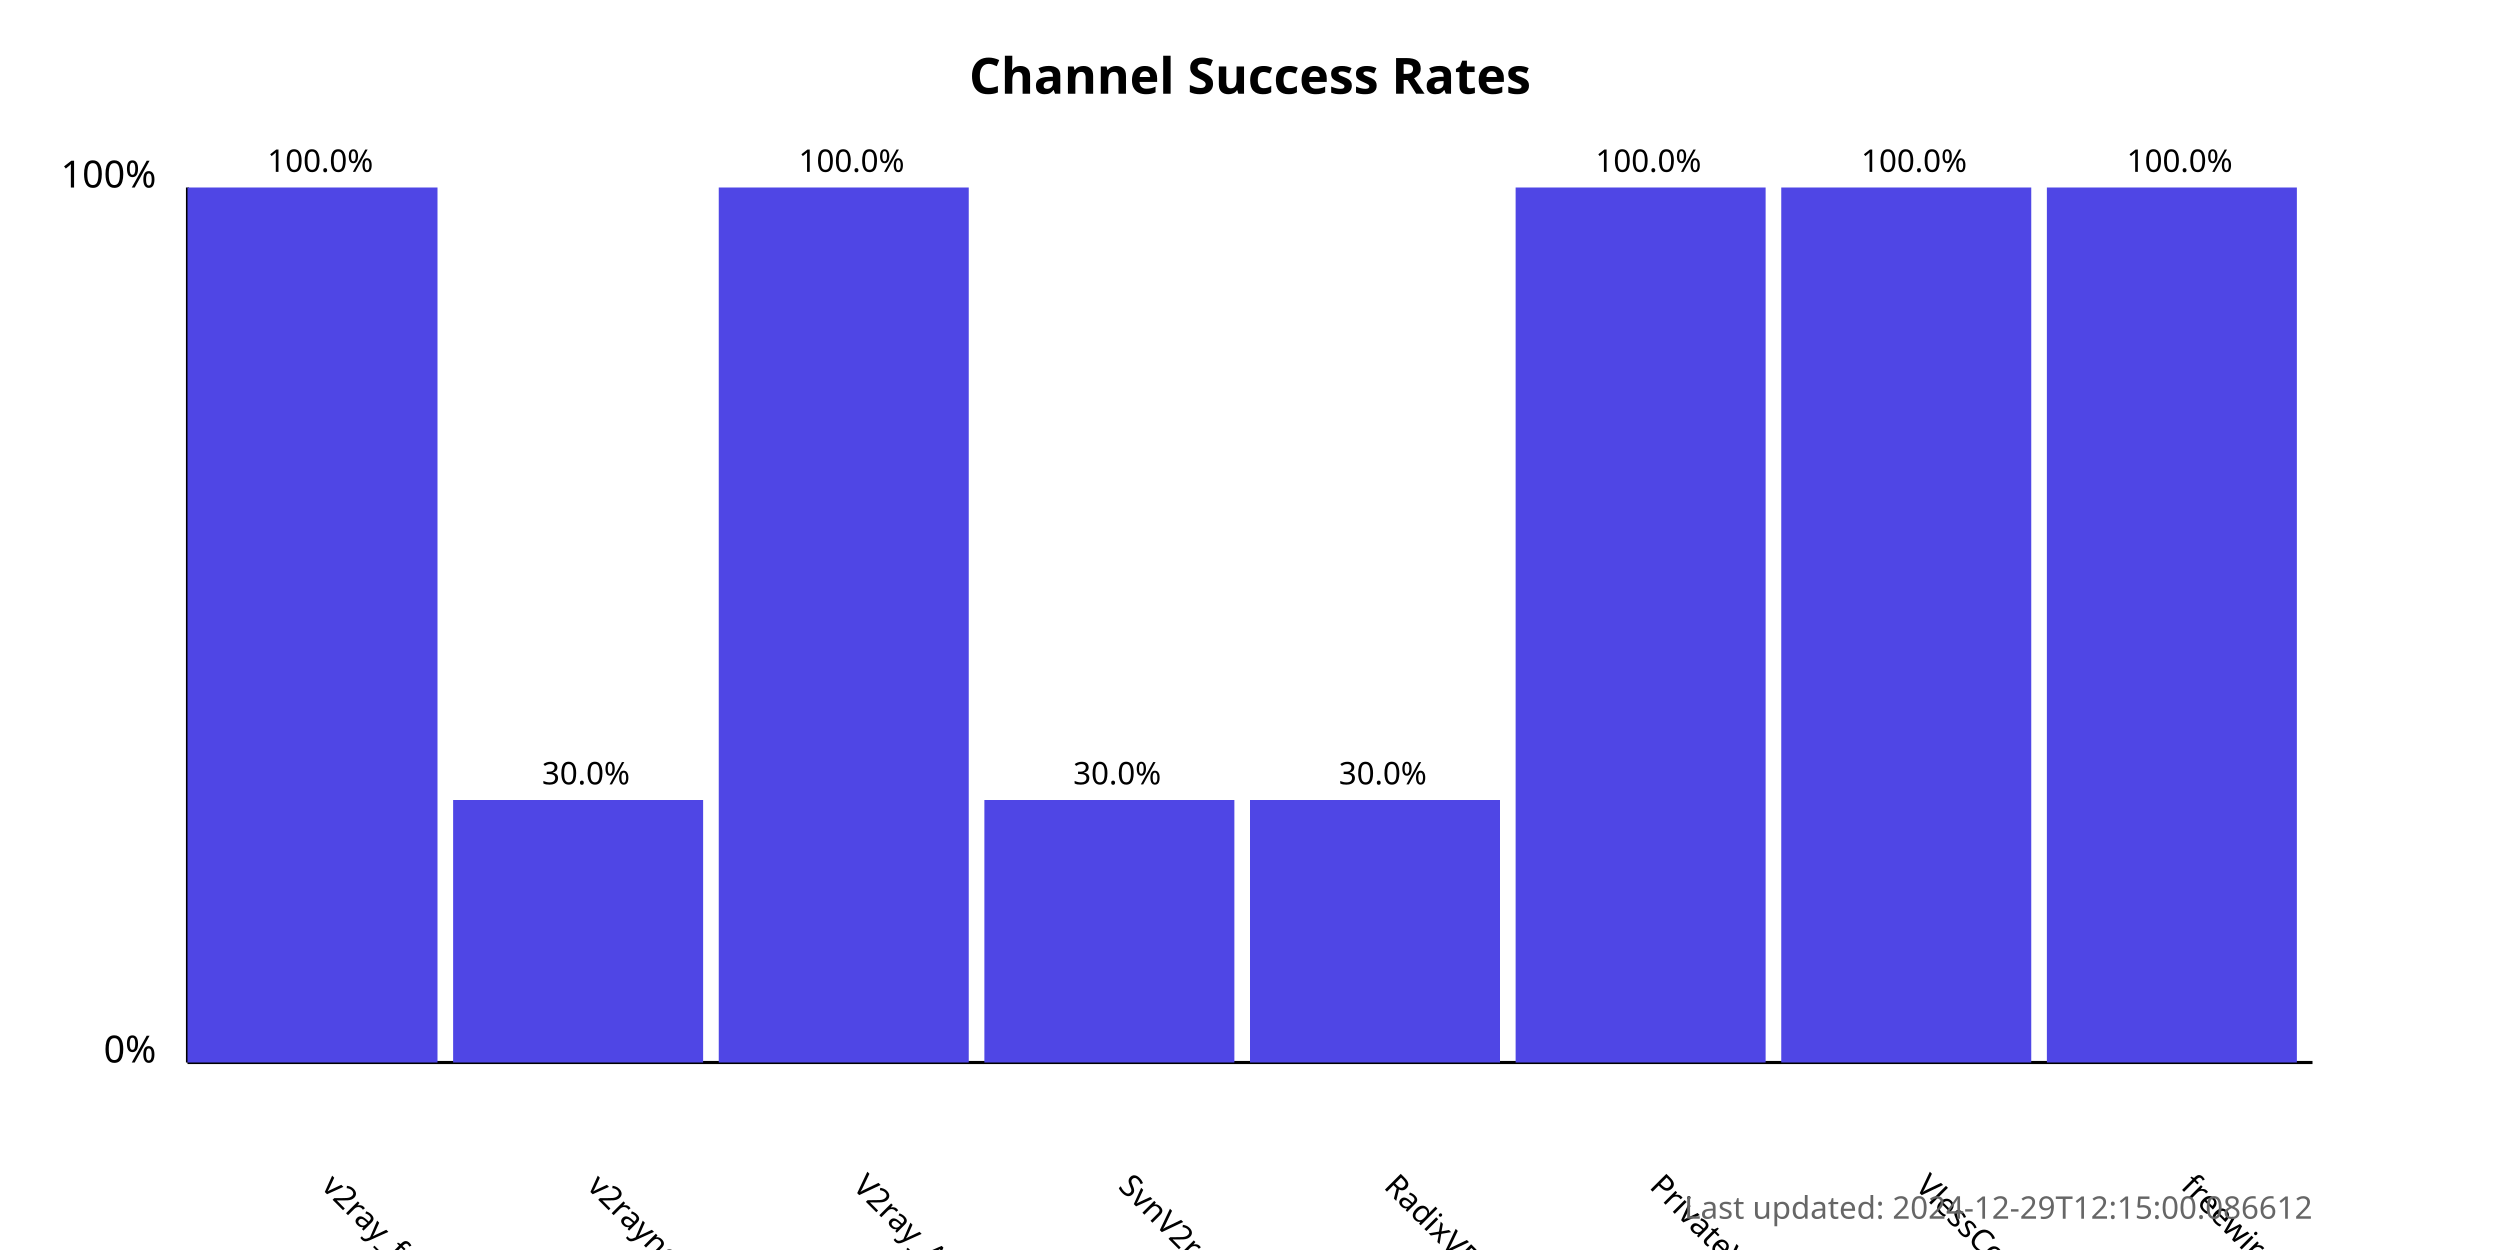
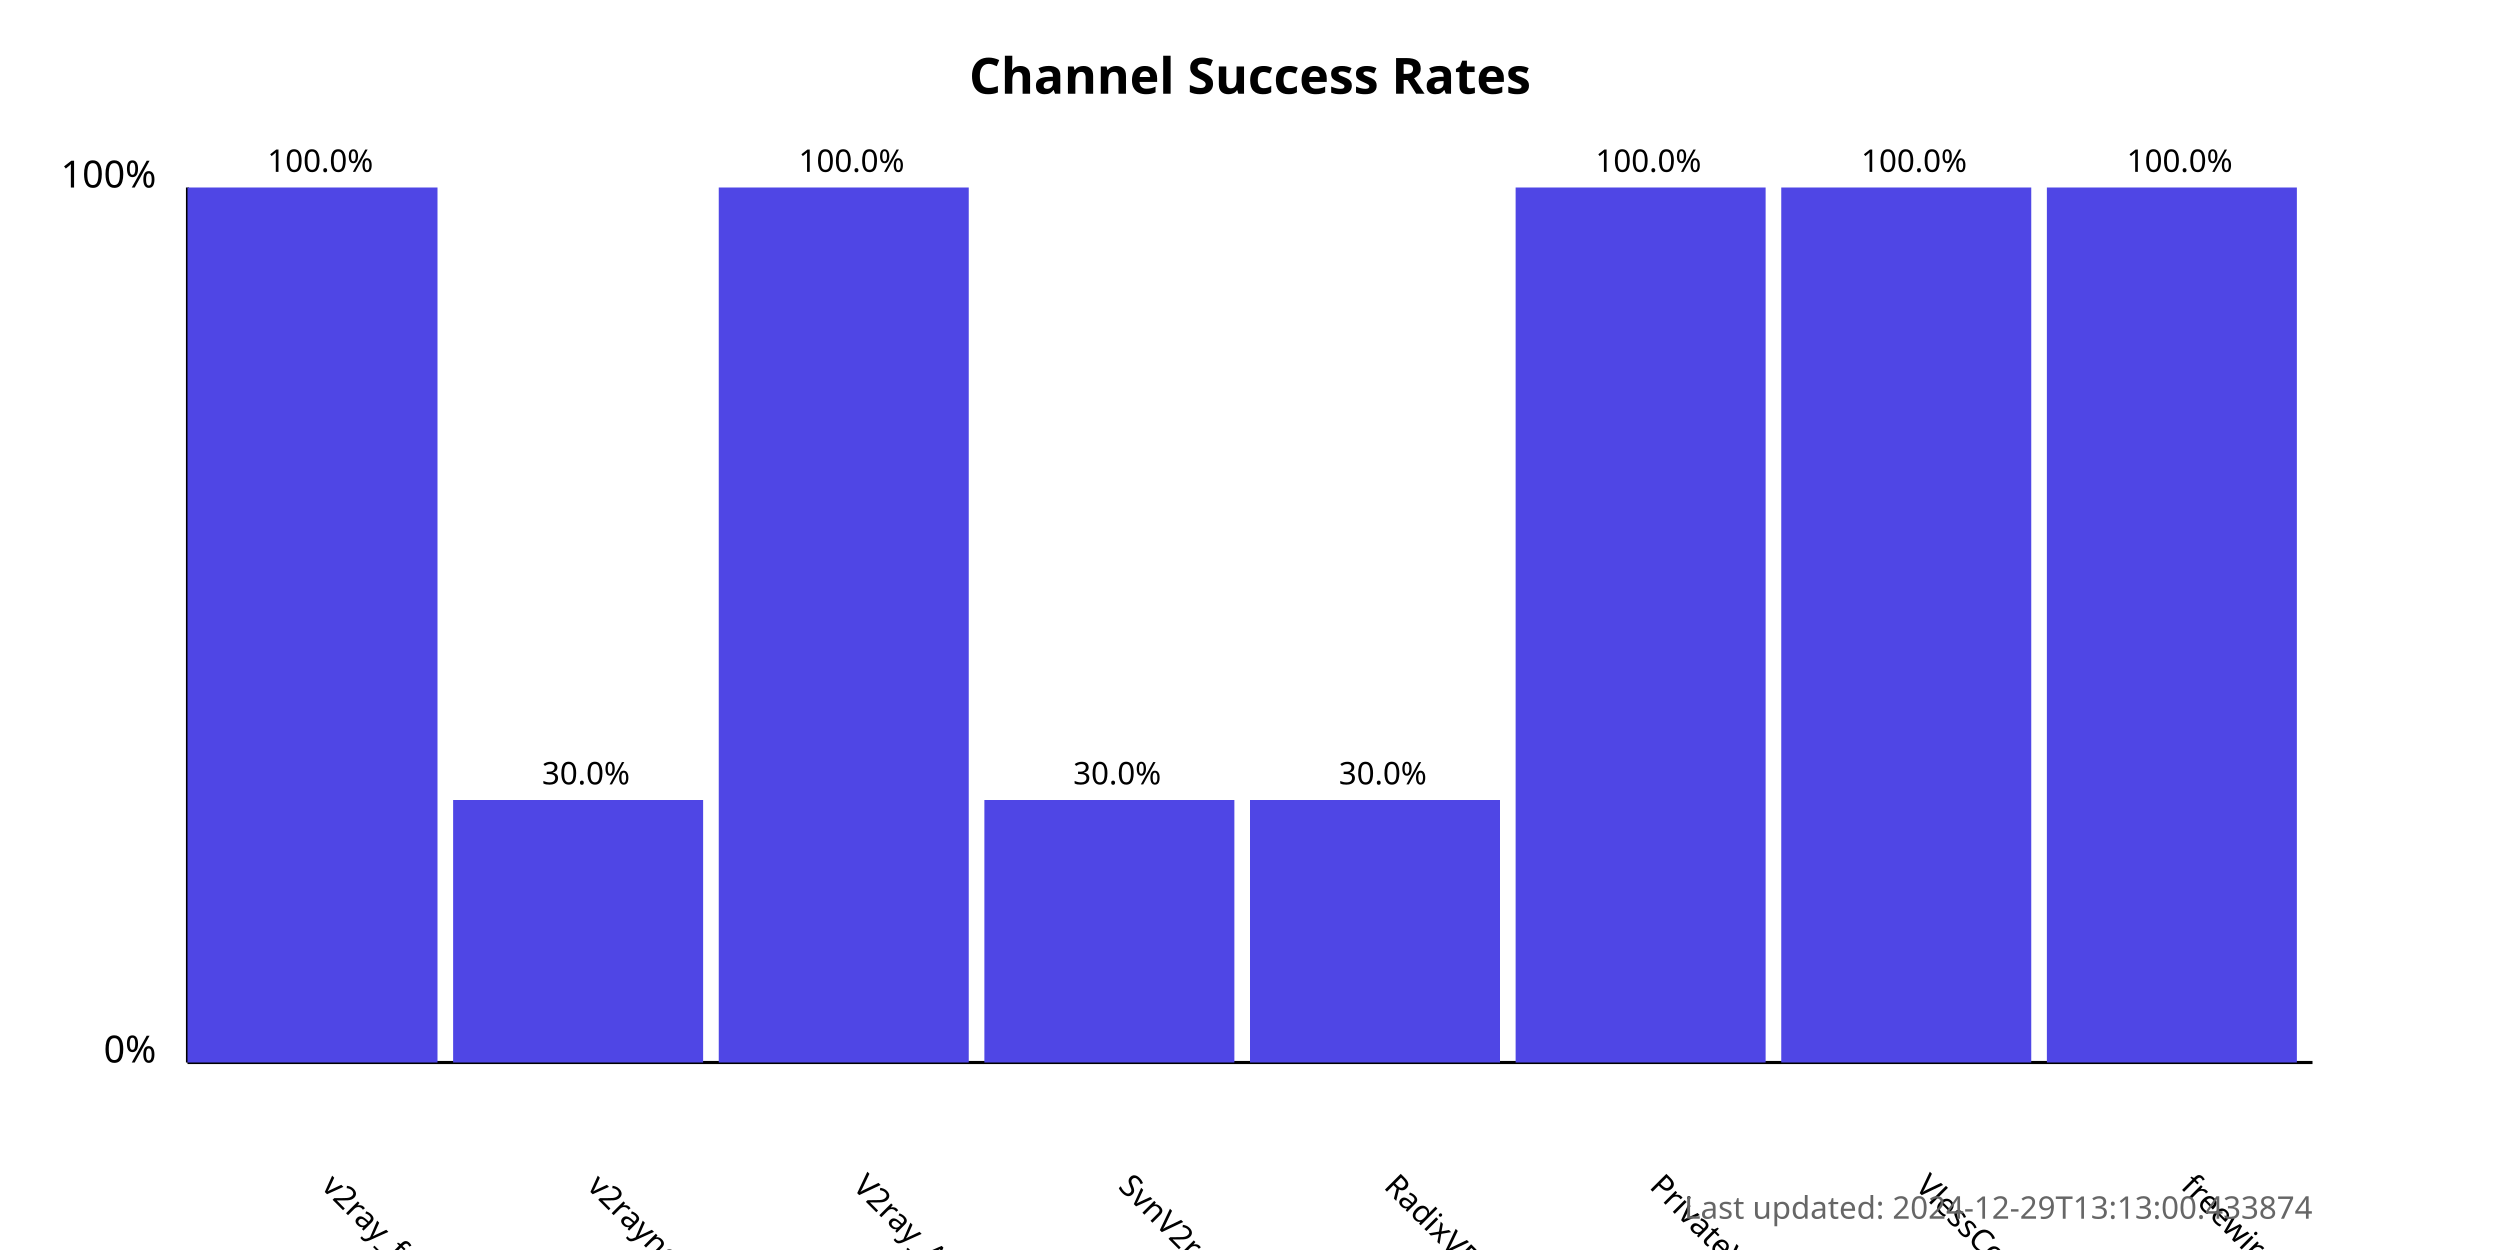
<svg xmlns="http://www.w3.org/2000/svg" width="800" height="400">
  <style>
            .chart-title { font: bold 16px sans-serif; }
            .axis-label { font: 12px sans-serif; }
            .tick-label { font: 10px sans-serif; }
            .bar { fill: #4f46e5; }
            .bar:hover { fill: #6366f1; }
            .timestamp { font: 10px sans-serif; fill: #666; }
        </style>
  <text x="400.0" y="30" text-anchor="middle" class="chart-title">
            Channel Success Rates
        </text>
  <line x1="60" y1="340" x2="60" y2="60" stroke="black" stroke-width="1" />
  <line x1="60" y1="340" x2="740" y2="340" stroke="black" stroke-width="1" />
  <text x="50" y="340" text-anchor="end" class="axis-label">0%</text>
  <text x="50" y="60" text-anchor="end" class="axis-label">100%</text>
  <g>
    <rect x="60" y="60.0" width="80.0" height="280.0" class="bar" />
    <text x="102.5" y="380" transform="rotate(45, 102.5, 380)" text-anchor="start" class="tick-label">
                v2ray_free_conf
            </text>
    <text x="102.5" y="55.0" text-anchor="middle" class="tick-label">
                100.0%
            </text>
  </g>
  <g>
    <rect x="145.0" y="256.0" width="80.0" height="84" class="bar" />
    <text x="187.5" y="380" transform="rotate(45, 187.5, 380)" text-anchor="start" class="tick-label">
                v2rayngvpn
            </text>
    <text x="187.5" y="251.0" text-anchor="middle" class="tick-label">
                30.0%
            </text>
  </g>
  <g>
    <rect x="230.0" y="60.0" width="80.0" height="280.0" class="bar" />
    <text x="272.5" y="380" transform="rotate(45, 272.5, 380)" text-anchor="start" class="tick-label">
                V2ray_Alpha
            </text>
    <text x="272.5" y="55.0" text-anchor="middle" class="tick-label">
                100.0%
            </text>
  </g>
  <g>
    <rect x="315.0" y="256.0" width="80.0" height="84" class="bar" />
    <text x="357.5" y="380" transform="rotate(45, 357.5, 380)" text-anchor="start" class="tick-label">
                SvnV2ray
            </text>
    <text x="357.5" y="251.0" text-anchor="middle" class="tick-label">
                30.0%
            </text>
  </g>
  <g>
    <rect x="400.0" y="256.0" width="80.0" height="84" class="bar" />
    <text x="442.5" y="380" transform="rotate(45, 442.5, 380)" text-anchor="start" class="tick-label">
                RadixVPN
            </text>
    <text x="442.5" y="251.0" text-anchor="middle" class="tick-label">
                30.0%
            </text>
  </g>
  <g>
    <rect x="485.0" y="60.0" width="80.0" height="280.0" class="bar" />
    <text x="527.5" y="380" transform="rotate(45, 527.5, 380)" text-anchor="start" class="tick-label">
                PrivateVPNs
            </text>
    <text x="527.5" y="55.0" text-anchor="middle" class="tick-label">
                100.0%
            </text>
  </g>
  <g>
    <rect x="570.0" y="60.0" width="80.0" height="280.0" class="bar" />
    <text x="612.5" y="380" transform="rotate(45, 612.5, 380)" text-anchor="start" class="tick-label">
                VlessConfig
            </text>
    <text x="612.5" y="55.0" text-anchor="middle" class="tick-label">
                100.0%
            </text>
  </g>
  <g>
    <rect x="655.0" y="60.0" width="80.0" height="280.0" class="bar" />
    <text x="697.5" y="380" transform="rotate(45, 697.5, 380)" text-anchor="start" class="tick-label">
                freewireguard
            </text>
    <text x="697.5" y="55.0" text-anchor="middle" class="tick-label">
                100.0%
            </text>
  </g>
  <text x="740" y="390" text-anchor="end" class="timestamp">
-             Last updated: 2024-12-29T12:15:00.086612
+             Last updated: 2024-12-29T13:13:00.433874
        </text>
</svg>
